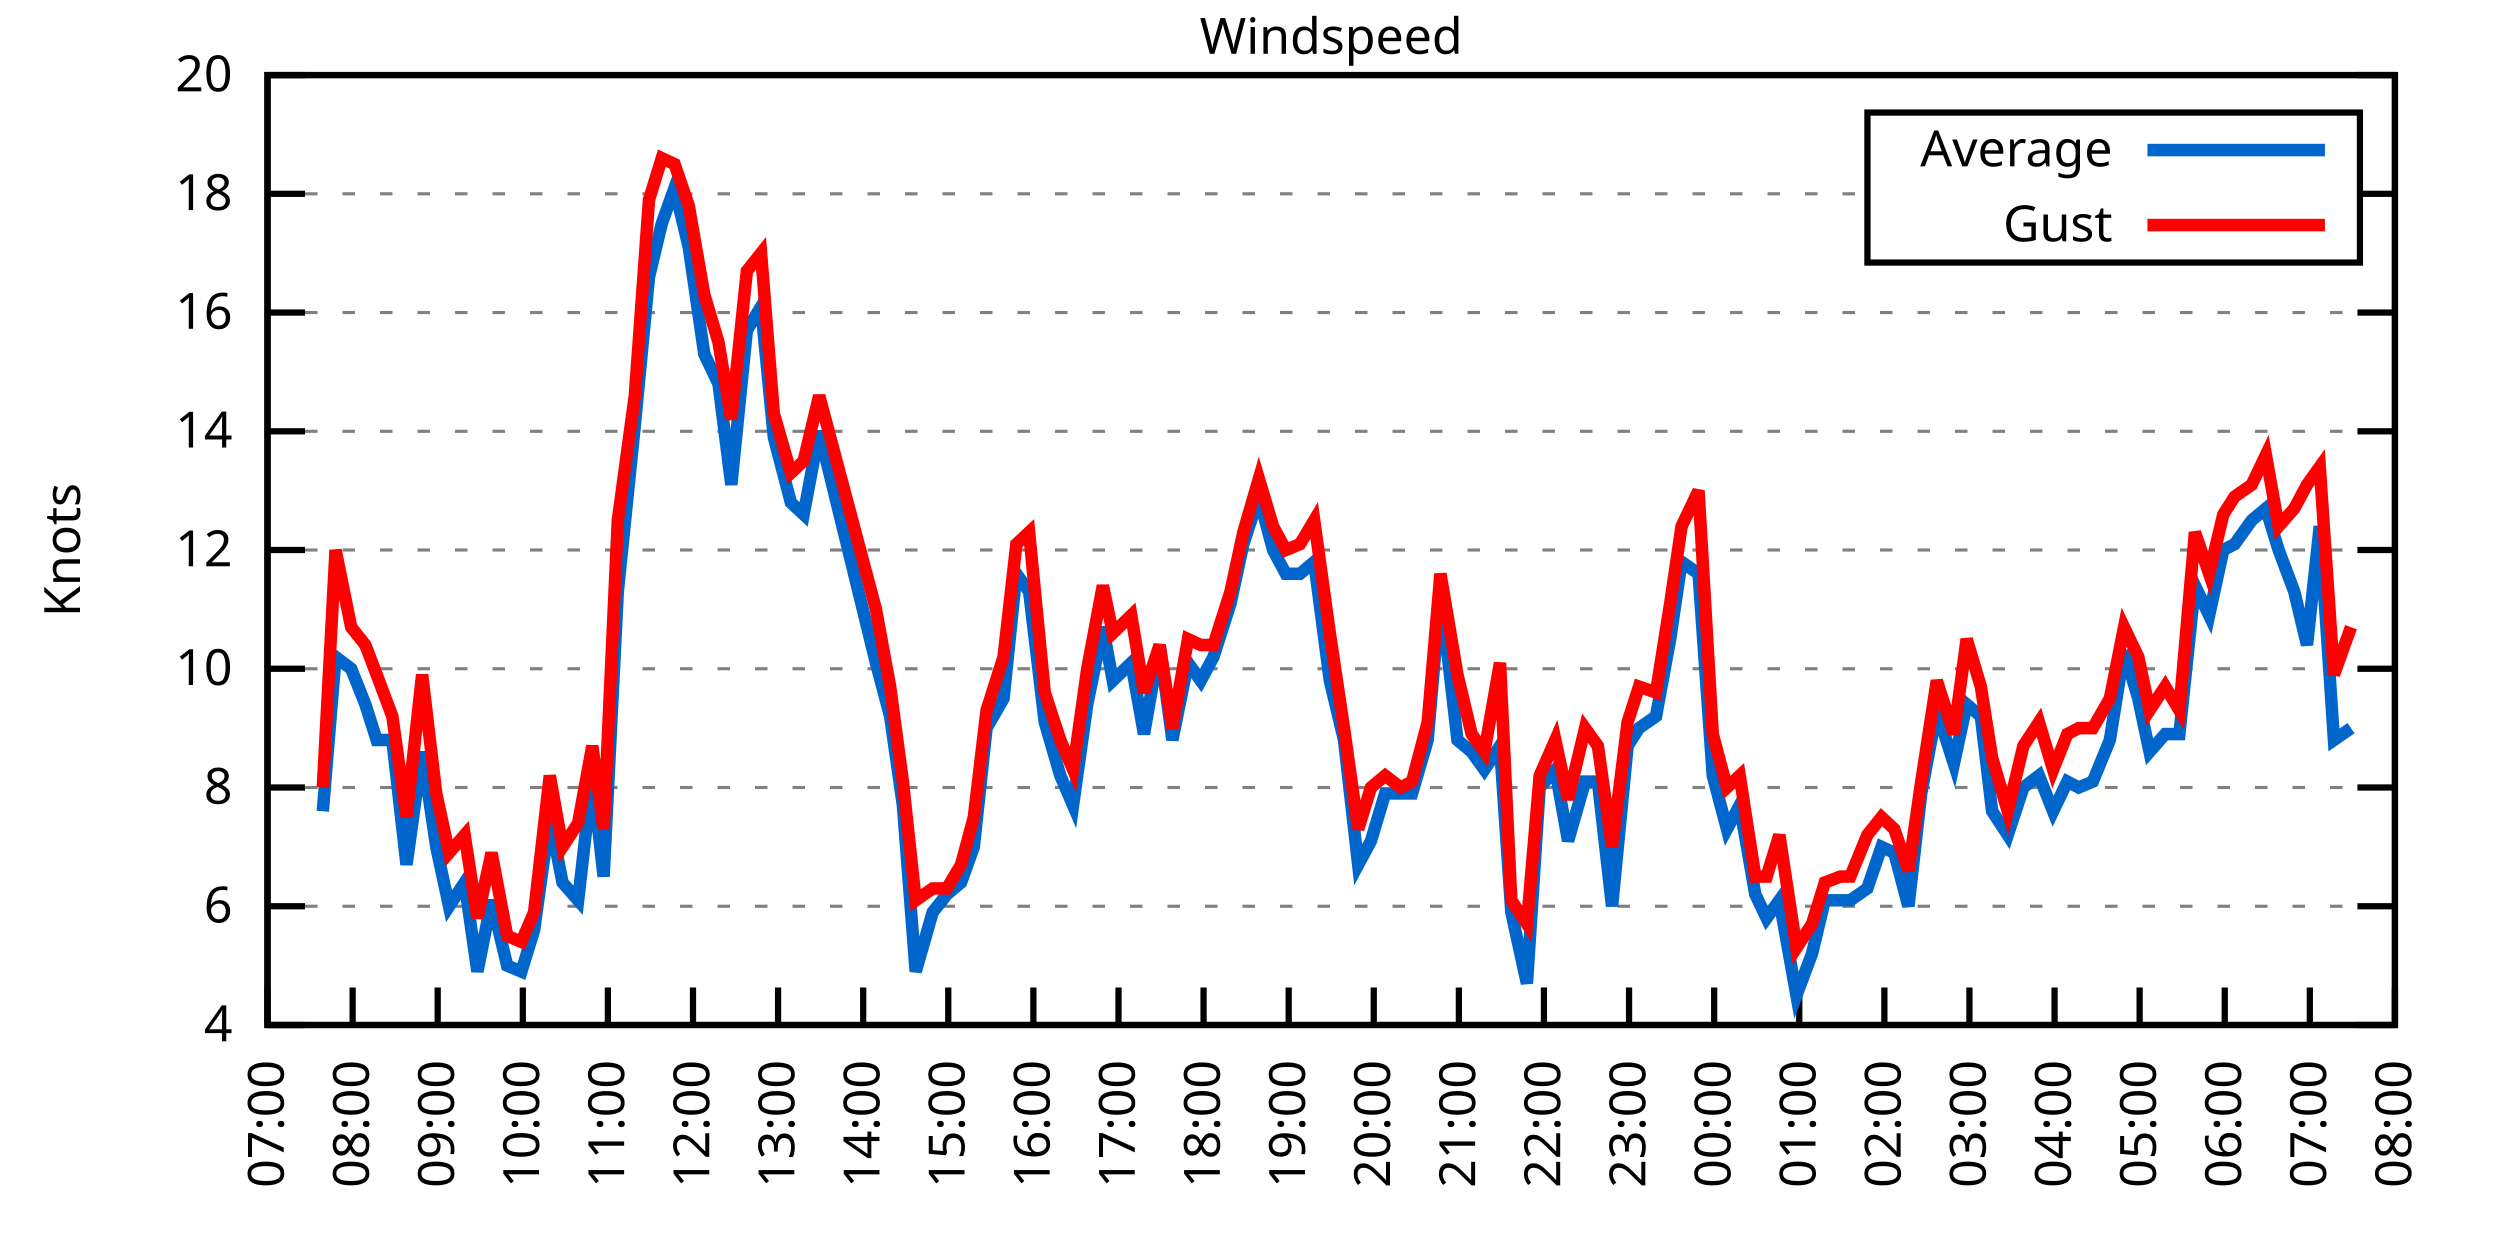
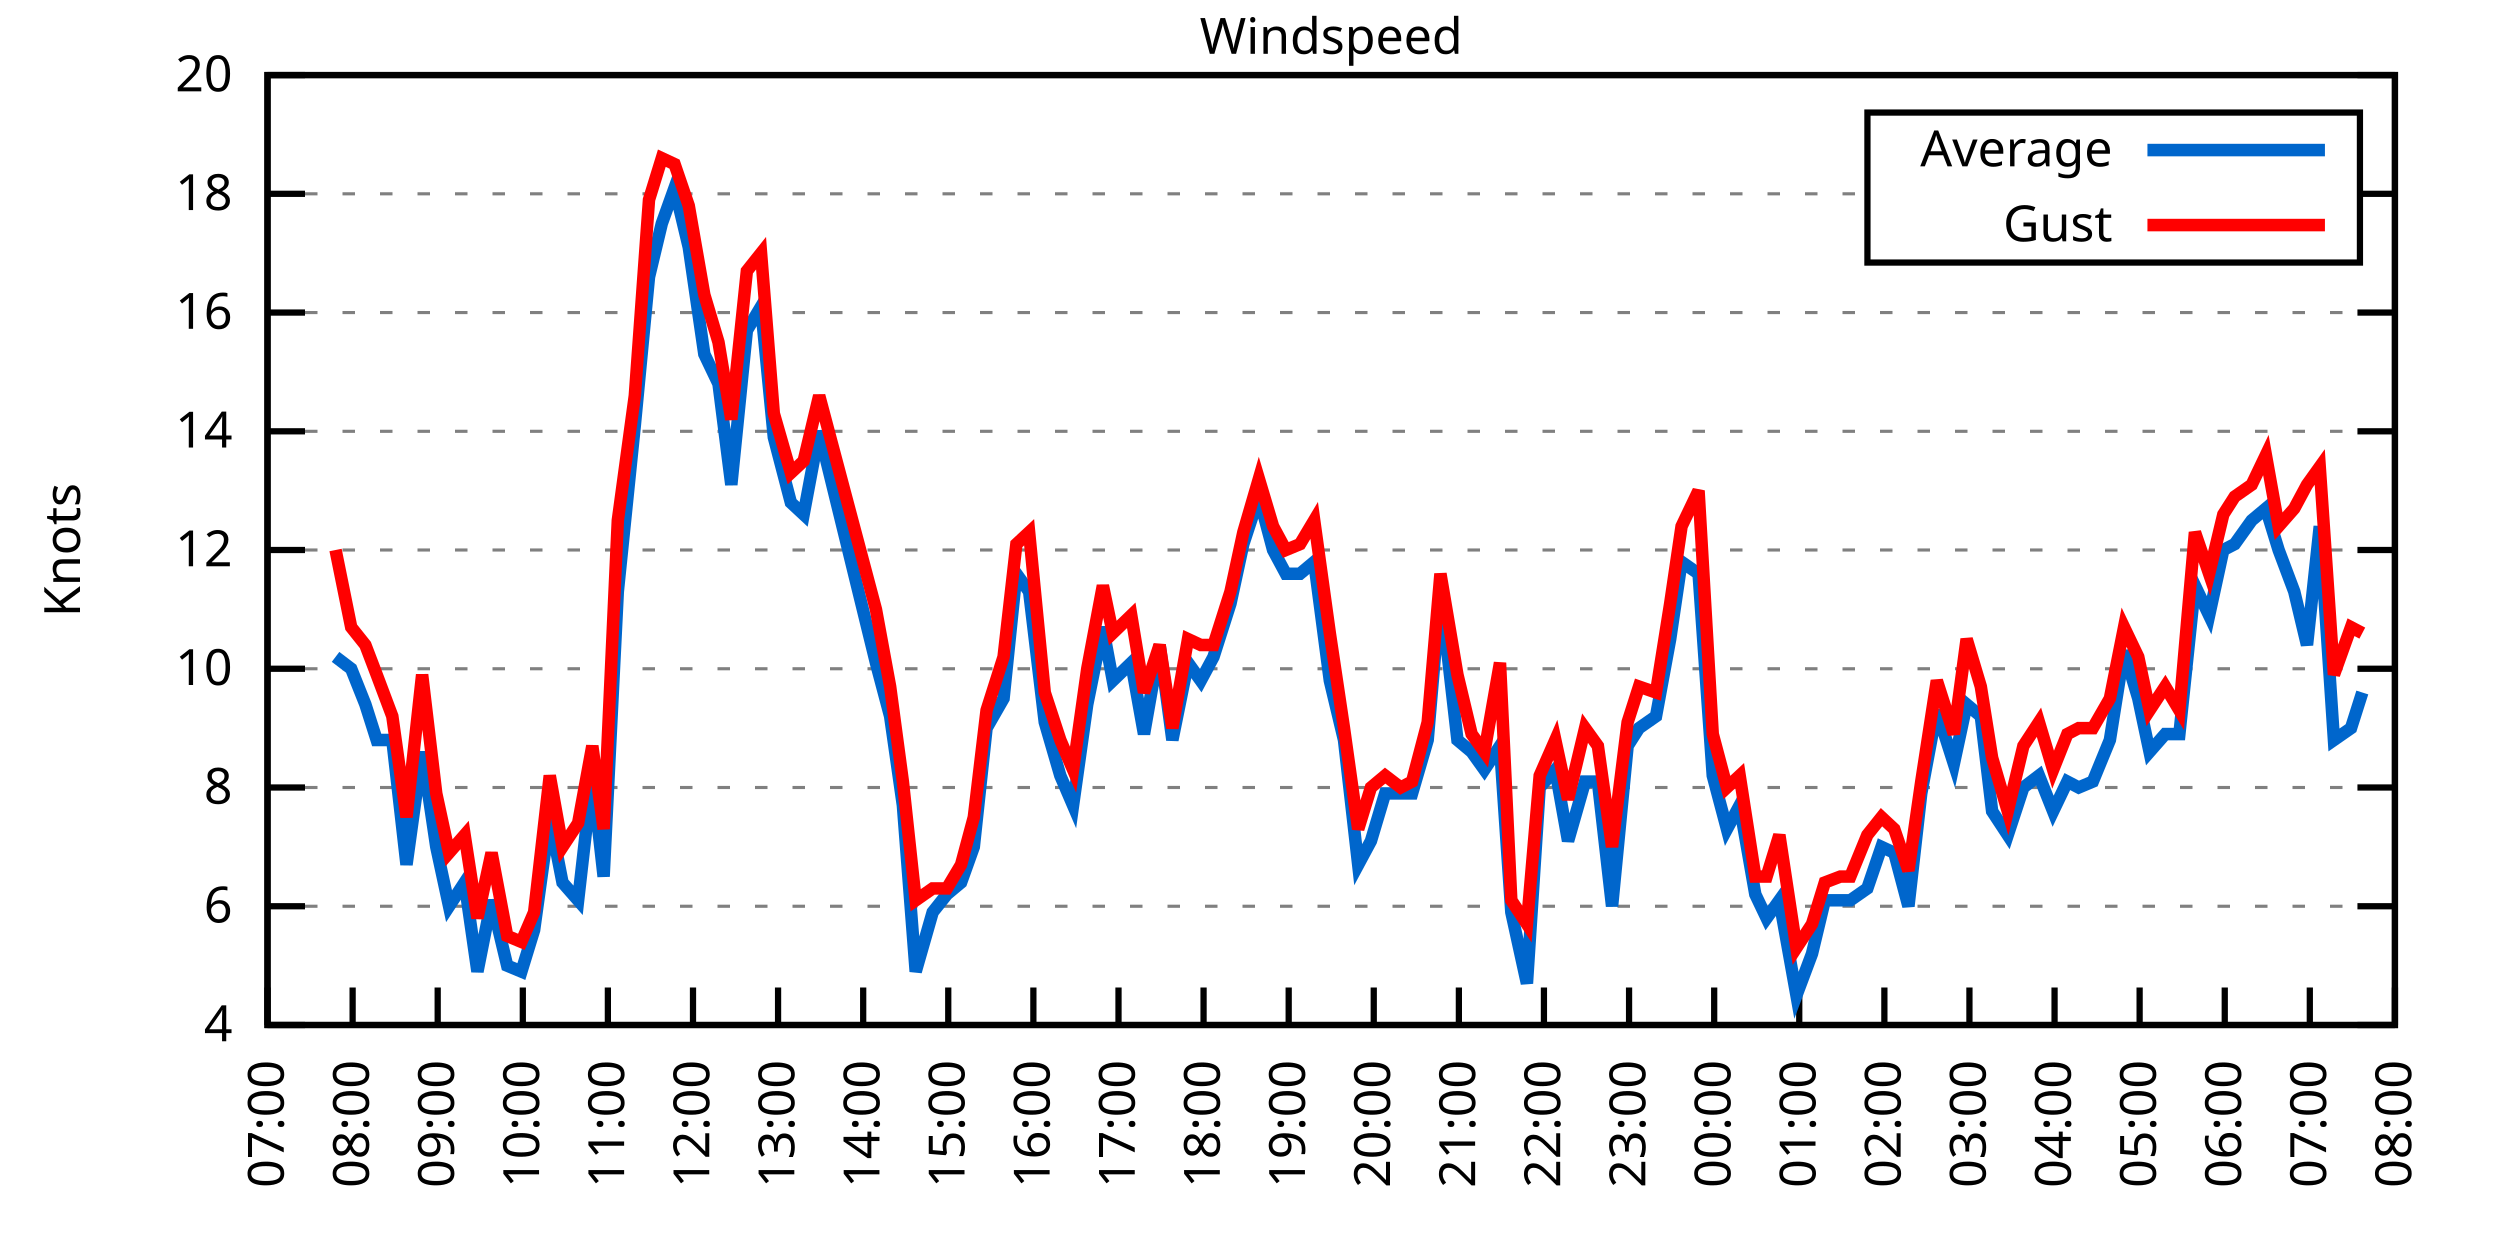
<svg xmlns="http://www.w3.org/2000/svg" xmlns:xlink="http://www.w3.org/1999/xlink" width="400" height="200" viewBox="0 0 400 200">
  <g id="gnuplot_canvas">
    <rect x="0" y="0" width="400" height="200" fill="none" />
    <defs>
      <circle id="gpDot" r="0.5" stroke-width="0.5" stroke="currentColor" />
      <path id="gpPt0" stroke-width="0.333" stroke="currentColor" d="M-1,0 h2 M0,-1 v2" />
      <path id="gpPt1" stroke-width="0.333" stroke="currentColor" d="M-1,-1 L1,1 M1,-1 L-1,1" />
      <path id="gpPt2" stroke-width="0.333" stroke="currentColor" d="M-1,0 L1,0 M0,-1 L0,1 M-1,-1 L1,1 M-1,1 L1,-1" />
      <rect id="gpPt3" stroke-width="0.333" stroke="currentColor" x="-1" y="-1" width="2" height="2" />
      <rect id="gpPt4" stroke-width="0.333" stroke="currentColor" fill="currentColor" x="-1" y="-1" width="2" height="2" />
      <circle id="gpPt5" stroke-width="0.333" stroke="currentColor" cx="0" cy="0" r="1" />
      <use xlink:href="#gpPt5" id="gpPt6" fill="currentColor" stroke="none" />
      <path id="gpPt7" stroke-width="0.333" stroke="currentColor" d="M0,-1.33 L-1.33,0.67 L1.33,0.67 z" />
      <use xlink:href="#gpPt7" id="gpPt8" fill="currentColor" stroke="none" />
      <use xlink:href="#gpPt7" id="gpPt9" stroke="currentColor" transform="rotate(180)" />
      <use xlink:href="#gpPt9" id="gpPt10" fill="currentColor" stroke="none" />
      <use xlink:href="#gpPt3" id="gpPt11" stroke="currentColor" transform="rotate(45)" />
      <use xlink:href="#gpPt11" id="gpPt12" fill="currentColor" stroke="none" />
      <path id="gpPt13" stroke-width="0.333" stroke="currentColor" d="M0,1.330 L1.265,0.411 L0.782,-1.067 L-0.782,-1.076 L-1.265,0.411 z" />
      <use xlink:href="#gpPt13" id="gpPt14" fill="currentColor" stroke="none" />
      <filter id="textbox" filterUnits="objectBoundingBox" x="0" y="0" height="1" width="1">
        <feFlood flood-color="white" flood-opacity="1" result="bgnd" />
        <feComposite in="SourceGraphic" in2="bgnd" operator="atop" />
      </filter>
      <filter id="greybox" filterUnits="objectBoundingBox" x="0" y="0" height="1" width="1">
        <feFlood flood-color="lightgrey" flood-opacity="1" result="grey" />
        <feComposite in="SourceGraphic" in2="grey" operator="atop" />
      </filter>
    </defs>
    <g fill="none" color="white" stroke="currentColor" stroke-width="1.00" stroke-linecap="butt" stroke-linejoin="miter">
</g>
    <g fill="none" color="black" stroke="currentColor" stroke-width="1.00" stroke-linecap="butt" stroke-linejoin="miter">
      <g stroke="none" shape-rendering="crispEdges">
        <polygon fill="rgb(255, 255, 255)" points="42.80,164.00 383.18,164.00 383.18,12.02 42.80,12.02 " />
      </g>
    </g>
    <g fill="none" color="black" stroke="currentColor" stroke-width="1.00" stroke-linecap="butt" stroke-linejoin="miter">
</g>
    <g fill="none" color="black" stroke="black" stroke-width="0.50" stroke-linecap="butt" stroke-linejoin="miter">
</g>
    <g fill="none" color="gray" stroke="currentColor" stroke-width="0.50" stroke-linecap="butt" stroke-linejoin="miter">
      <path stroke="gray" stroke-dasharray="2,4" class="gridline" d="M42.80,164.00 L383.19,164.00  " />
    </g>
    <g fill="none" color="gray" stroke="gray" stroke-width="1.00" stroke-linecap="butt" stroke-linejoin="miter">
</g>
    <g fill="none" color="black" stroke="currentColor" stroke-width="1.00" stroke-linecap="butt" stroke-linejoin="miter">
      <path stroke="black" d="M42.80,164.00 L48.80,164.00 M383.19,164.00 L377.19,164.00  " />
      <g transform="translate(37.20,166.60)" stroke="none" fill="black" font-family="Sans" font-size="8.00" text-anchor="end">
        <text>
          <tspan font-family="Sans"> 4</tspan>
        </text>
      </g>
    </g>
    <g fill="none" color="black" stroke="currentColor" stroke-width="1.00" stroke-linecap="butt" stroke-linejoin="miter">
</g>
    <g fill="none" color="black" stroke="black" stroke-width="0.50" stroke-linecap="butt" stroke-linejoin="miter">
</g>
    <g fill="none" color="gray" stroke="currentColor" stroke-width="0.50" stroke-linecap="butt" stroke-linejoin="miter">
      <path stroke="gray" stroke-dasharray="2,4" class="gridline" d="M42.80,145.00 L383.19,145.00  " />
    </g>
    <g fill="none" color="gray" stroke="gray" stroke-width="1.00" stroke-linecap="butt" stroke-linejoin="miter">
</g>
    <g fill="none" color="black" stroke="currentColor" stroke-width="1.00" stroke-linecap="butt" stroke-linejoin="miter">
      <path stroke="black" d="M42.80,145.00 L48.80,145.00 M383.19,145.00 L377.19,145.00  " />
      <g transform="translate(37.20,147.60)" stroke="none" fill="black" font-family="Sans" font-size="8.00" text-anchor="end">
        <text>
          <tspan font-family="Sans"> 6</tspan>
        </text>
      </g>
    </g>
    <g fill="none" color="black" stroke="currentColor" stroke-width="1.00" stroke-linecap="butt" stroke-linejoin="miter">
</g>
    <g fill="none" color="black" stroke="black" stroke-width="0.50" stroke-linecap="butt" stroke-linejoin="miter">
</g>
    <g fill="none" color="gray" stroke="currentColor" stroke-width="0.50" stroke-linecap="butt" stroke-linejoin="miter">
      <path stroke="gray" stroke-dasharray="2,4" class="gridline" d="M42.80,126.00 L383.19,126.00  " />
    </g>
    <g fill="none" color="gray" stroke="gray" stroke-width="1.00" stroke-linecap="butt" stroke-linejoin="miter">
</g>
    <g fill="none" color="black" stroke="currentColor" stroke-width="1.00" stroke-linecap="butt" stroke-linejoin="miter">
      <path stroke="black" d="M42.80,126.00 L48.80,126.00 M383.19,126.00 L377.19,126.00  " />
      <g transform="translate(37.20,128.60)" stroke="none" fill="black" font-family="Sans" font-size="8.00" text-anchor="end">
        <text>
          <tspan font-family="Sans"> 8</tspan>
        </text>
      </g>
    </g>
    <g fill="none" color="black" stroke="currentColor" stroke-width="1.00" stroke-linecap="butt" stroke-linejoin="miter">
</g>
    <g fill="none" color="black" stroke="black" stroke-width="0.50" stroke-linecap="butt" stroke-linejoin="miter">
</g>
    <g fill="none" color="gray" stroke="currentColor" stroke-width="0.50" stroke-linecap="butt" stroke-linejoin="miter">
      <path stroke="gray" stroke-dasharray="2,4" class="gridline" d="M42.80,107.00 L383.19,107.00  " />
    </g>
    <g fill="none" color="gray" stroke="gray" stroke-width="1.00" stroke-linecap="butt" stroke-linejoin="miter">
</g>
    <g fill="none" color="black" stroke="currentColor" stroke-width="1.00" stroke-linecap="butt" stroke-linejoin="miter">
      <path stroke="black" d="M42.80,107.00 L48.80,107.00 M383.19,107.00 L377.19,107.00  " />
      <g transform="translate(37.20,109.60)" stroke="none" fill="black" font-family="Sans" font-size="8.00" text-anchor="end">
        <text>
          <tspan font-family="Sans"> 10</tspan>
        </text>
      </g>
    </g>
    <g fill="none" color="black" stroke="currentColor" stroke-width="1.00" stroke-linecap="butt" stroke-linejoin="miter">
</g>
    <g fill="none" color="black" stroke="black" stroke-width="0.50" stroke-linecap="butt" stroke-linejoin="miter">
</g>
    <g fill="none" color="gray" stroke="currentColor" stroke-width="0.50" stroke-linecap="butt" stroke-linejoin="miter">
      <path stroke="gray" stroke-dasharray="2,4" class="gridline" d="M42.80,88.00 L383.19,88.00  " />
    </g>
    <g fill="none" color="gray" stroke="gray" stroke-width="1.00" stroke-linecap="butt" stroke-linejoin="miter">
</g>
    <g fill="none" color="black" stroke="currentColor" stroke-width="1.00" stroke-linecap="butt" stroke-linejoin="miter">
      <path stroke="black" d="M42.80,88.00 L48.80,88.00 M383.19,88.00 L377.19,88.00  " />
      <g transform="translate(37.20,90.60)" stroke="none" fill="black" font-family="Sans" font-size="8.00" text-anchor="end">
        <text>
          <tspan font-family="Sans"> 12</tspan>
        </text>
      </g>
    </g>
    <g fill="none" color="black" stroke="currentColor" stroke-width="1.00" stroke-linecap="butt" stroke-linejoin="miter">
</g>
    <g fill="none" color="black" stroke="black" stroke-width="0.50" stroke-linecap="butt" stroke-linejoin="miter">
</g>
    <g fill="none" color="gray" stroke="currentColor" stroke-width="0.50" stroke-linecap="butt" stroke-linejoin="miter">
      <path stroke="gray" stroke-dasharray="2,4" class="gridline" d="M42.80,69.01 L383.19,69.01  " />
    </g>
    <g fill="none" color="gray" stroke="gray" stroke-width="1.00" stroke-linecap="butt" stroke-linejoin="miter">
</g>
    <g fill="none" color="black" stroke="currentColor" stroke-width="1.00" stroke-linecap="butt" stroke-linejoin="miter">
      <path stroke="black" d="M42.80,69.01 L48.80,69.01 M383.19,69.01 L377.19,69.01  " />
      <g transform="translate(37.20,71.61)" stroke="none" fill="black" font-family="Sans" font-size="8.00" text-anchor="end">
        <text>
          <tspan font-family="Sans"> 14</tspan>
        </text>
      </g>
    </g>
    <g fill="none" color="black" stroke="currentColor" stroke-width="1.00" stroke-linecap="butt" stroke-linejoin="miter">
</g>
    <g fill="none" color="black" stroke="black" stroke-width="0.50" stroke-linecap="butt" stroke-linejoin="miter">
</g>
    <g fill="none" color="gray" stroke="currentColor" stroke-width="0.50" stroke-linecap="butt" stroke-linejoin="miter">
      <path stroke="gray" stroke-dasharray="2,4" class="gridline" d="M42.80,50.01 L383.19,50.01  " />
    </g>
    <g fill="none" color="gray" stroke="gray" stroke-width="1.00" stroke-linecap="butt" stroke-linejoin="miter">
</g>
    <g fill="none" color="black" stroke="currentColor" stroke-width="1.00" stroke-linecap="butt" stroke-linejoin="miter">
      <path stroke="black" d="M42.80,50.01 L48.80,50.01 M383.19,50.01 L377.19,50.01  " />
      <g transform="translate(37.20,52.61)" stroke="none" fill="black" font-family="Sans" font-size="8.00" text-anchor="end">
        <text>
          <tspan font-family="Sans"> 16</tspan>
        </text>
      </g>
    </g>
    <g fill="none" color="black" stroke="currentColor" stroke-width="1.00" stroke-linecap="butt" stroke-linejoin="miter">
</g>
    <g fill="none" color="black" stroke="black" stroke-width="0.50" stroke-linecap="butt" stroke-linejoin="miter">
</g>
    <g fill="none" color="gray" stroke="currentColor" stroke-width="0.50" stroke-linecap="butt" stroke-linejoin="miter">
      <path stroke="gray" stroke-dasharray="2,4" class="gridline" d="M42.80,31.01 L298.79,31.01 M377.59,31.01 L383.19,31.01  " />
    </g>
    <g fill="none" color="gray" stroke="gray" stroke-width="1.00" stroke-linecap="butt" stroke-linejoin="miter">
</g>
    <g fill="none" color="black" stroke="currentColor" stroke-width="1.00" stroke-linecap="butt" stroke-linejoin="miter">
      <path stroke="black" d="M42.80,31.01 L48.80,31.01 M383.19,31.01 L377.19,31.01  " />
      <g transform="translate(37.20,33.61)" stroke="none" fill="black" font-family="Sans" font-size="8.00" text-anchor="end">
        <text>
          <tspan font-family="Sans"> 18</tspan>
        </text>
      </g>
    </g>
    <g fill="none" color="black" stroke="currentColor" stroke-width="1.00" stroke-linecap="butt" stroke-linejoin="miter">
</g>
    <g fill="none" color="black" stroke="black" stroke-width="0.50" stroke-linecap="butt" stroke-linejoin="miter">
</g>
    <g fill="none" color="gray" stroke="currentColor" stroke-width="0.50" stroke-linecap="butt" stroke-linejoin="miter">
      <path stroke="gray" stroke-dasharray="2,4" class="gridline" d="M42.80,12.01 L383.19,12.01  " />
    </g>
    <g fill="none" color="gray" stroke="gray" stroke-width="1.00" stroke-linecap="butt" stroke-linejoin="miter">
</g>
    <g fill="none" color="black" stroke="currentColor" stroke-width="1.00" stroke-linecap="butt" stroke-linejoin="miter">
      <path stroke="black" d="M42.80,12.01 L48.80,12.01 M383.19,12.01 L377.19,12.01  " />
      <g transform="translate(37.20,14.61)" stroke="none" fill="black" font-family="Sans" font-size="8.00" text-anchor="end">
        <text>
          <tspan font-family="Sans"> 20</tspan>
        </text>
      </g>
    </g>
    <g fill="none" color="black" stroke="currentColor" stroke-width="1.00" stroke-linecap="butt" stroke-linejoin="miter">
      <path stroke="black" d="M42.80,164.00 L42.80,158.00  " />
      <g transform="translate(45.40,169.60) rotate(270.00)" stroke="none" fill="black" font-family="Sans" font-size="8.00" text-anchor="end">
        <text>
          <tspan font-family="Sans">07:00</tspan>
        </text>
      </g>
    </g>
    <g fill="none" color="black" stroke="currentColor" stroke-width="1.00" stroke-linecap="butt" stroke-linejoin="miter">
      <path stroke="black" d="M56.42,164.00 L56.42,158.00  " />
      <g transform="translate(59.02,169.60) rotate(270.00)" stroke="none" fill="black" font-family="Sans" font-size="8.00" text-anchor="end">
        <text>
          <tspan font-family="Sans">08:00</tspan>
        </text>
      </g>
    </g>
    <g fill="none" color="black" stroke="currentColor" stroke-width="1.00" stroke-linecap="butt" stroke-linejoin="miter">
      <path stroke="black" d="M70.03,164.00 L70.03,158.00  " />
      <g transform="translate(72.63,169.60) rotate(270.00)" stroke="none" fill="black" font-family="Sans" font-size="8.00" text-anchor="end">
        <text>
          <tspan font-family="Sans">09:00</tspan>
        </text>
      </g>
    </g>
    <g fill="none" color="black" stroke="currentColor" stroke-width="1.00" stroke-linecap="butt" stroke-linejoin="miter">
      <path stroke="black" d="M83.65,164.00 L83.65,158.00  " />
      <g transform="translate(86.25,169.60) rotate(270.00)" stroke="none" fill="black" font-family="Sans" font-size="8.00" text-anchor="end">
        <text>
          <tspan font-family="Sans">10:00</tspan>
        </text>
      </g>
    </g>
    <g fill="none" color="black" stroke="currentColor" stroke-width="1.00" stroke-linecap="butt" stroke-linejoin="miter">
      <path stroke="black" d="M97.26,164.00 L97.26,158.00  " />
      <g transform="translate(99.86,169.60) rotate(270.00)" stroke="none" fill="black" font-family="Sans" font-size="8.00" text-anchor="end">
        <text>
          <tspan font-family="Sans">11:00</tspan>
        </text>
      </g>
    </g>
    <g fill="none" color="black" stroke="currentColor" stroke-width="1.00" stroke-linecap="butt" stroke-linejoin="miter">
      <path stroke="black" d="M110.88,164.00 L110.88,158.00  " />
      <g transform="translate(113.48,169.60) rotate(270.00)" stroke="none" fill="black" font-family="Sans" font-size="8.00" text-anchor="end">
        <text>
          <tspan font-family="Sans">12:00</tspan>
        </text>
      </g>
    </g>
    <g fill="none" color="black" stroke="currentColor" stroke-width="1.00" stroke-linecap="butt" stroke-linejoin="miter">
      <path stroke="black" d="M124.49,164.00 L124.49,158.00  " />
      <g transform="translate(127.09,169.60) rotate(270.00)" stroke="none" fill="black" font-family="Sans" font-size="8.00" text-anchor="end">
        <text>
          <tspan font-family="Sans">13:00</tspan>
        </text>
      </g>
    </g>
    <g fill="none" color="black" stroke="currentColor" stroke-width="1.00" stroke-linecap="butt" stroke-linejoin="miter">
      <path stroke="black" d="M138.11,164.00 L138.11,158.00  " />
      <g transform="translate(140.71,169.60) rotate(270.00)" stroke="none" fill="black" font-family="Sans" font-size="8.00" text-anchor="end">
        <text>
          <tspan font-family="Sans">14:00</tspan>
        </text>
      </g>
    </g>
    <g fill="none" color="black" stroke="currentColor" stroke-width="1.00" stroke-linecap="butt" stroke-linejoin="miter">
      <path stroke="black" d="M151.72,164.00 L151.72,158.00  " />
      <g transform="translate(154.32,169.60) rotate(270.00)" stroke="none" fill="black" font-family="Sans" font-size="8.00" text-anchor="end">
        <text>
          <tspan font-family="Sans">15:00</tspan>
        </text>
      </g>
    </g>
    <g fill="none" color="black" stroke="currentColor" stroke-width="1.00" stroke-linecap="butt" stroke-linejoin="miter">
      <path stroke="black" d="M165.34,164.00 L165.34,158.00  " />
      <g transform="translate(167.94,169.60) rotate(270.00)" stroke="none" fill="black" font-family="Sans" font-size="8.00" text-anchor="end">
        <text>
          <tspan font-family="Sans">16:00</tspan>
        </text>
      </g>
    </g>
    <g fill="none" color="black" stroke="currentColor" stroke-width="1.00" stroke-linecap="butt" stroke-linejoin="miter">
      <path stroke="black" d="M178.96,164.00 L178.96,158.00  " />
      <g transform="translate(181.56,169.60) rotate(270.00)" stroke="none" fill="black" font-family="Sans" font-size="8.00" text-anchor="end">
        <text>
          <tspan font-family="Sans">17:00</tspan>
        </text>
      </g>
    </g>
    <g fill="none" color="black" stroke="currentColor" stroke-width="1.00" stroke-linecap="butt" stroke-linejoin="miter">
      <path stroke="black" d="M192.57,164.00 L192.57,158.00  " />
      <g transform="translate(195.17,169.60) rotate(270.00)" stroke="none" fill="black" font-family="Sans" font-size="8.00" text-anchor="end">
        <text>
          <tspan font-family="Sans">18:00</tspan>
        </text>
      </g>
    </g>
    <g fill="none" color="black" stroke="currentColor" stroke-width="1.00" stroke-linecap="butt" stroke-linejoin="miter">
      <path stroke="black" d="M206.19,164.00 L206.19,158.00  " />
      <g transform="translate(208.79,169.60) rotate(270.00)" stroke="none" fill="black" font-family="Sans" font-size="8.00" text-anchor="end">
        <text>
          <tspan font-family="Sans">19:00</tspan>
        </text>
      </g>
    </g>
    <g fill="none" color="black" stroke="currentColor" stroke-width="1.00" stroke-linecap="butt" stroke-linejoin="miter">
      <path stroke="black" d="M219.80,164.00 L219.80,158.00  " />
      <g transform="translate(222.40,169.60) rotate(270.00)" stroke="none" fill="black" font-family="Sans" font-size="8.00" text-anchor="end">
        <text>
          <tspan font-family="Sans">20:00</tspan>
        </text>
      </g>
    </g>
    <g fill="none" color="black" stroke="currentColor" stroke-width="1.00" stroke-linecap="butt" stroke-linejoin="miter">
      <path stroke="black" d="M233.42,164.00 L233.42,158.00  " />
      <g transform="translate(236.02,169.60) rotate(270.00)" stroke="none" fill="black" font-family="Sans" font-size="8.00" text-anchor="end">
        <text>
          <tspan font-family="Sans">21:00</tspan>
        </text>
      </g>
    </g>
    <g fill="none" color="black" stroke="currentColor" stroke-width="1.00" stroke-linecap="butt" stroke-linejoin="miter">
      <path stroke="black" d="M247.03,164.00 L247.03,158.00  " />
      <g transform="translate(249.63,169.60) rotate(270.00)" stroke="none" fill="black" font-family="Sans" font-size="8.00" text-anchor="end">
        <text>
          <tspan font-family="Sans">22:00</tspan>
        </text>
      </g>
    </g>
    <g fill="none" color="black" stroke="currentColor" stroke-width="1.00" stroke-linecap="butt" stroke-linejoin="miter">
      <path stroke="black" d="M260.65,164.00 L260.65,158.00  " />
      <g transform="translate(263.25,169.60) rotate(270.00)" stroke="none" fill="black" font-family="Sans" font-size="8.00" text-anchor="end">
        <text>
          <tspan font-family="Sans">23:00</tspan>
        </text>
      </g>
    </g>
    <g fill="none" color="black" stroke="currentColor" stroke-width="1.00" stroke-linecap="butt" stroke-linejoin="miter">
      <path stroke="black" d="M274.27,164.00 L274.27,158.00  " />
      <g transform="translate(276.87,169.60) rotate(270.00)" stroke="none" fill="black" font-family="Sans" font-size="8.00" text-anchor="end">
        <text>
          <tspan font-family="Sans">00:00</tspan>
        </text>
      </g>
    </g>
    <g fill="none" color="black" stroke="currentColor" stroke-width="1.00" stroke-linecap="butt" stroke-linejoin="miter">
      <path stroke="black" d="M287.88,164.00 L287.88,158.00  " />
      <g transform="translate(290.48,169.60) rotate(270.00)" stroke="none" fill="black" font-family="Sans" font-size="8.00" text-anchor="end">
        <text>
          <tspan font-family="Sans">01:00</tspan>
        </text>
      </g>
    </g>
    <g fill="none" color="black" stroke="currentColor" stroke-width="1.00" stroke-linecap="butt" stroke-linejoin="miter">
      <path stroke="black" d="M301.50,164.00 L301.50,158.00  " />
      <g transform="translate(304.10,169.60) rotate(270.00)" stroke="none" fill="black" font-family="Sans" font-size="8.00" text-anchor="end">
        <text>
          <tspan font-family="Sans">02:00</tspan>
        </text>
      </g>
    </g>
    <g fill="none" color="black" stroke="currentColor" stroke-width="1.00" stroke-linecap="butt" stroke-linejoin="miter">
      <path stroke="black" d="M315.11,164.00 L315.11,158.00  " />
      <g transform="translate(317.71,169.60) rotate(270.00)" stroke="none" fill="black" font-family="Sans" font-size="8.00" text-anchor="end">
        <text>
          <tspan font-family="Sans">03:00</tspan>
        </text>
      </g>
    </g>
    <g fill="none" color="black" stroke="currentColor" stroke-width="1.00" stroke-linecap="butt" stroke-linejoin="miter">
      <path stroke="black" d="M328.73,164.00 L328.73,158.00  " />
      <g transform="translate(331.33,169.60) rotate(270.00)" stroke="none" fill="black" font-family="Sans" font-size="8.00" text-anchor="end">
        <text>
          <tspan font-family="Sans">04:00</tspan>
        </text>
      </g>
    </g>
    <g fill="none" color="black" stroke="currentColor" stroke-width="1.00" stroke-linecap="butt" stroke-linejoin="miter">
      <path stroke="black" d="M342.34,164.00 L342.34,158.00  " />
      <g transform="translate(344.94,169.60) rotate(270.00)" stroke="none" fill="black" font-family="Sans" font-size="8.00" text-anchor="end">
        <text>
          <tspan font-family="Sans">05:00</tspan>
        </text>
      </g>
    </g>
    <g fill="none" color="black" stroke="currentColor" stroke-width="1.00" stroke-linecap="butt" stroke-linejoin="miter">
      <path stroke="black" d="M355.96,164.00 L355.96,158.00  " />
      <g transform="translate(358.56,169.60) rotate(270.00)" stroke="none" fill="black" font-family="Sans" font-size="8.00" text-anchor="end">
        <text>
          <tspan font-family="Sans">06:00</tspan>
        </text>
      </g>
    </g>
    <g fill="none" color="black" stroke="currentColor" stroke-width="1.00" stroke-linecap="butt" stroke-linejoin="miter">
      <path stroke="black" d="M369.57,164.00 L369.57,158.00  " />
      <g transform="translate(372.17,169.60) rotate(270.00)" stroke="none" fill="black" font-family="Sans" font-size="8.00" text-anchor="end">
        <text>
          <tspan font-family="Sans">07:00</tspan>
        </text>
      </g>
    </g>
    <g fill="none" color="black" stroke="currentColor" stroke-width="1.00" stroke-linecap="butt" stroke-linejoin="miter">
      <path stroke="black" d="M383.19,164.00 L383.19,158.00  " />
      <g transform="translate(385.79,169.60) rotate(270.00)" stroke="none" fill="black" font-family="Sans" font-size="8.00" text-anchor="end">
        <text>
          <tspan font-family="Sans">08:00</tspan>
        </text>
      </g>
    </g>
    <g fill="none" color="black" stroke="currentColor" stroke-width="1.00" stroke-linecap="butt" stroke-linejoin="miter">
</g>
    <g fill="none" color="black" stroke="currentColor" stroke-width="1.00" stroke-linecap="butt" stroke-linejoin="miter">
      <path stroke="black" d="M42.80,12.01 L42.80,164.00 L383.19,164.00 L383.19,12.01 L42.80,12.01 Z  " />
    </g>
    <g fill="none" color="black" stroke="currentColor" stroke-width="1.00" stroke-linecap="butt" stroke-linejoin="miter">
</g>
    <g fill="none" color="black" stroke="currentColor" stroke-width="1.00" stroke-linecap="butt" stroke-linejoin="miter">
      <path stroke="black" d="M298.79,42.01 L298.79,18.01 L377.59,18.01 L377.59,42.01 L298.79,42.01 Z  " />
    </g>
    <g id="Windspeed_plot_1">
      <g fill="none" color="white" stroke="black" stroke-width="2.00" stroke-linecap="butt" stroke-linejoin="miter">
</g>
      <g fill="none" color="black" stroke="currentColor" stroke-width="2.00" stroke-linecap="butt" stroke-linejoin="miter">
        <g transform="translate(337.99,26.61)" stroke="none" fill="black" font-family="Sans" font-size="8.00" text-anchor="end">
          <text>
            <tspan font-family="Sans">Average</tspan>
          </text>
        </g>
      </g>
      <g fill="none" color="black" stroke="currentColor" stroke-width="2.00" stroke-linecap="butt" stroke-linejoin="miter">
-         <path stroke="rgb(  0, 102, 204)" d="M343.59,24.01 L371.99,24.01 M51.65,129.80 L53.69,105.10 L56.19,107.00 L58.46,112.70 L60.27,118.40 L62.77,118.40   L65.04,138.35 L67.54,120.30 L69.80,135.50 L71.85,145.00 L74.34,141.20 L76.39,155.45 L78.65,144.05 L81.15,154.50   L83.42,155.45 L85.46,148.80 L87.96,130.75 L90.00,141.20 L92.50,144.05 L94.77,124.10 L96.58,140.25 L98.85,94.65   L101.57,68.06 L103.84,44.31 L105.89,35.76 L107.93,30.06 L110.20,39.56 L112.69,56.66 L114.96,61.41 L117.01,77.56   L119.50,52.86 L121.77,49.06 L123.81,69.96 L126.54,80.41 L128.58,82.31 L131.07,69.01 L140.15,106.05 L142.42,114.60   L144.46,128.85 L146.51,155.45 L149.23,145.95 L151.50,143.10 L153.77,141.20 L155.81,135.50 L157.85,116.50 L160.57,111.75   L162.62,91.80 L164.66,94.65 L167.16,115.55 L169.65,124.10 L171.69,128.85 L173.96,112.70 L176.46,100.35 L178.05,108.90   L181.00,106.05 L183.04,117.45 L185.54,103.20 L187.58,118.40 L190.08,106.05 L192.12,108.90 L194.16,105.10 L196.88,96.55   L198.93,87.06 L201.42,79.46 L203.69,88.00 L205.73,91.80 L208.00,91.80 L210.27,89.90 L212.77,108.90 L215.04,118.40   L217.31,138.35 L219.35,134.55 L221.62,126.95 L224.11,126.95 L225.93,126.95 L228.43,118.40 L230.47,94.65 L233.19,118.40   L235.46,120.30 L237.50,123.15 L240.00,119.35 L241.81,145.95 L244.31,157.35 L246.35,126.00 L248.85,123.15 L250.89,134.55   L253.61,125.05 L255.66,125.05 L257.93,145.00 L260.42,119.35 L262.24,116.50 L264.96,114.60 L267.23,102.25 L269.05,89.90   L271.77,91.80 L274.04,124.10 L276.31,132.65 L278.35,128.85 L280.85,143.10 L282.66,146.90 L284.70,144.05 L287.43,159.25   L289.92,152.60 L291.97,144.05 L294.46,144.05 L296.05,144.05 L298.77,142.15 L301.04,135.50 L303.08,136.45 L305.35,145.00   L307.40,126.95 L309.89,113.65 L312.62,122.20 L314.66,112.70 L316.93,114.60 L318.74,129.80 L321.24,133.60 L323.74,126.00   L326.23,124.10 L328.50,129.80 L330.77,125.05 L332.59,126.00 L334.85,125.05 L337.58,118.40 L339.85,104.15 L342.12,111.75   L343.93,120.30 L346.43,117.45 L348.70,117.45 L351.19,93.70 L353.46,98.45 L355.73,88.00 L357.55,87.06 L360.27,83.26   L362.54,81.36 L364.58,88.00 L367.08,94.65 L369.12,103.20 L371.16,84.21 L373.43,118.40 L376.16,116.50  " />
+         <path stroke="rgb(  0, 102, 204)" d="M343.59,24.01 L371.99,24.01 M53.69,105.10 L56.19,107.00 L58.46,112.70 L60.27,118.40 L62.77,118.40 L65.04,138.35   L67.54,120.30 L69.80,135.50 L71.85,145.00 L74.34,141.20 L76.39,155.45 L78.65,144.05 L81.15,154.50 L83.42,155.45   L85.46,148.80 L87.96,130.75 L90.00,141.20 L92.50,144.05 L94.77,124.10 L96.58,140.25 L98.85,94.65 L101.57,68.06   L103.84,44.31 L105.89,35.76 L107.93,30.06 L110.20,39.56 L112.69,56.66 L114.96,61.41 L117.01,77.56 L119.50,52.86   L121.77,49.06 L123.81,69.96 L126.54,80.41 L128.58,82.31 L131.07,69.01 L140.15,106.05 L142.42,114.60 L144.46,128.85   L146.51,155.45 L149.23,145.95 L151.50,143.10 L153.77,141.20 L155.81,135.50 L157.85,116.50 L160.57,111.75 L162.62,91.80   L164.66,94.65 L167.16,115.55 L169.65,124.10 L171.69,128.85 L173.96,112.70 L176.46,100.35 L178.05,108.90 L181.00,106.05   L183.04,117.45 L185.54,103.20 L187.58,118.40 L190.08,106.05 L192.12,108.90 L194.16,105.10 L196.88,96.55 L198.93,87.06   L201.42,79.46 L203.69,88.00 L205.73,91.80 L208.00,91.80 L210.27,89.90 L212.77,108.90 L215.04,118.40 L217.31,138.35   L219.35,134.55 L221.62,126.95 L224.11,126.95 L225.93,126.95 L228.43,118.40 L230.47,94.65 L233.19,118.40 L235.46,120.30   L237.50,123.15 L240.00,119.35 L241.81,145.95 L244.31,157.35 L246.35,126.00 L248.85,123.15 L250.89,134.55 L253.61,125.05   L255.66,125.05 L257.93,145.00 L260.42,119.35 L262.24,116.50 L264.96,114.60 L267.23,102.25 L269.05,89.90 L271.77,91.80   L274.04,124.10 L276.31,132.65 L278.35,128.85 L280.85,143.10 L282.66,146.90 L284.70,144.05 L287.43,159.25 L289.92,152.60   L291.97,144.05 L294.46,144.05 L296.05,144.05 L298.77,142.15 L301.04,135.50 L303.08,136.45 L305.35,145.00 L307.40,126.95   L309.89,113.65 L312.62,122.20 L314.66,112.70 L316.93,114.60 L318.74,129.80 L321.24,133.60 L323.74,126.00 L326.23,124.10   L328.50,129.80 L330.77,125.05 L332.59,126.00 L334.85,125.05 L337.58,118.40 L339.85,104.15 L342.12,111.75 L343.93,120.30   L346.43,117.45 L348.70,117.45 L351.19,93.70 L353.46,98.45 L355.73,88.00 L357.55,87.06 L360.27,83.26 L362.54,81.36   L364.58,88.00 L367.08,94.65 L369.12,103.20 L371.16,84.21 L373.43,118.40 L376.16,116.50 L377.97,110.80  " />
      </g>
    </g>
    <g id="Windspeed_plot_2">
      <g fill="none" color="black" stroke="currentColor" stroke-width="2.00" stroke-linecap="butt" stroke-linejoin="miter">
        <g transform="translate(337.99,38.61)" stroke="none" fill="black" font-family="Sans" font-size="8.00" text-anchor="end">
          <text>
            <tspan font-family="Sans">Gust</tspan>
          </text>
        </g>
      </g>
      <g fill="none" color="black" stroke="currentColor" stroke-width="2.00" stroke-linecap="butt" stroke-linejoin="miter">
-         <path stroke="rgb(255,   0,   0)" d="M343.59,36.01 L371.99,36.01 M51.65,126.00 L53.69,88.00 L56.19,100.35 L58.46,103.20 L60.27,107.95 L62.77,114.60   L65.04,130.75 L67.54,107.95 L69.80,126.95 L71.85,136.45 L74.34,133.60 L76.39,146.90 L78.65,136.45 L81.15,149.75   L83.42,150.70 L85.46,145.95 L87.96,124.10 L90.00,135.50 L92.50,131.70 L94.77,119.35 L96.58,132.65 L98.85,83.26   L101.57,63.31 L103.84,31.96 L105.89,25.31 L107.93,26.26 L110.20,32.91 L112.69,47.16 L114.96,54.76 L117.01,67.11   L119.50,43.36 L121.77,40.51 L123.81,66.16 L126.54,75.66 L128.58,73.76 L131.07,63.31 L140.15,97.50 L142.42,109.85   L144.46,125.05 L146.51,144.05 L149.23,142.15 L151.50,142.15 L153.77,138.35 L155.81,130.75 L157.85,113.65 L160.57,105.10   L162.62,87.06 L164.66,85.16 L167.16,110.80 L169.65,118.40 L171.69,123.15 L173.96,107.00 L176.46,93.70 L178.05,101.30   L181.00,98.45 L183.04,110.80 L185.54,103.20 L187.58,116.50 L190.08,102.25 L192.12,103.20 L194.16,103.20 L196.88,94.65   L198.93,85.16 L201.42,76.61 L203.69,84.21 L205.73,88.00 L208.00,87.06 L210.27,83.26 L212.77,101.30 L215.04,116.50   L217.31,132.65 L219.35,126.00 L221.62,124.10 L224.11,126.00 L225.93,125.05 L228.43,115.55 L230.47,91.80 L233.19,107.95   L235.46,117.45 L237.50,120.30 L240.00,106.05 L241.81,144.05 L244.31,147.85 L246.35,124.10 L248.85,118.40 L250.89,127.90   L253.61,116.50 L255.66,119.35 L257.93,135.50 L260.42,115.55 L262.24,109.85 L264.96,110.80 L267.23,96.55 L269.05,84.21   L271.77,78.51 L274.04,117.45 L276.31,126.00 L278.35,124.10 L280.85,140.25 L282.66,140.25 L284.70,133.60 L287.43,151.65   L289.92,147.85 L291.97,141.20 L294.46,140.25 L296.05,140.25 L298.77,133.60 L301.04,130.75 L303.08,132.65 L305.35,139.30   L307.40,125.05 L309.89,108.90 L312.62,117.45 L314.66,102.25 L316.93,109.85 L318.74,121.25 L321.24,129.80 L323.74,119.35   L326.23,115.55 L328.50,123.15 L330.77,117.45 L332.59,116.50 L334.85,116.50 L337.58,111.75 L339.85,100.35 L342.12,105.10   L343.93,113.65 L346.43,109.85 L348.70,113.65 L351.19,85.16 L353.46,91.80 L355.73,82.31 L357.55,79.46 L360.27,77.56   L362.54,72.81 L364.58,84.21 L367.08,81.36 L369.12,77.56 L371.16,74.71 L373.43,107.95 L376.16,100.35  " />
+         <path stroke="rgb(255,   0,   0)" d="M343.59,36.01 L371.99,36.01 M53.69,88.00 L56.19,100.35 L58.46,103.20 L60.27,107.95 L62.77,114.60 L65.04,130.75   L67.54,107.95 L69.80,126.95 L71.85,136.45 L74.34,133.60 L76.39,146.90 L78.65,136.45 L81.15,149.75 L83.42,150.70   L85.46,145.95 L87.96,124.10 L90.00,135.50 L92.50,131.70 L94.77,119.35 L96.58,132.65 L98.85,83.26 L101.57,63.31   L103.84,31.96 L105.89,25.31 L107.93,26.26 L110.20,32.91 L112.69,47.16 L114.96,54.76 L117.01,67.11 L119.50,43.36   L121.77,40.51 L123.81,66.16 L126.54,75.66 L128.58,73.76 L131.07,63.31 L140.15,97.50 L142.42,109.85 L144.46,125.05   L146.51,144.05 L149.23,142.15 L151.50,142.15 L153.77,138.35 L155.81,130.75 L157.85,113.65 L160.57,105.10 L162.62,87.06   L164.66,85.16 L167.16,110.80 L169.65,118.40 L171.69,123.15 L173.96,107.00 L176.46,93.70 L178.05,101.30 L181.00,98.45   L183.04,110.80 L185.54,103.20 L187.58,116.50 L190.08,102.25 L192.12,103.20 L194.16,103.20 L196.88,94.65 L198.93,85.16   L201.42,76.61 L203.69,84.21 L205.73,88.00 L208.00,87.06 L210.27,83.26 L212.77,101.30 L215.04,116.50 L217.31,132.65   L219.35,126.00 L221.62,124.10 L224.11,126.00 L225.93,125.05 L228.43,115.55 L230.47,91.80 L233.19,107.95 L235.46,117.45   L237.50,120.30 L240.00,106.05 L241.81,144.05 L244.31,147.85 L246.35,124.10 L248.85,118.40 L250.89,127.90 L253.61,116.50   L255.66,119.35 L257.93,135.50 L260.42,115.55 L262.24,109.85 L264.96,110.80 L267.23,96.55 L269.05,84.21 L271.77,78.51   L274.04,117.45 L276.31,126.00 L278.35,124.10 L280.85,140.25 L282.66,140.25 L284.70,133.60 L287.43,151.65 L289.92,147.85   L291.97,141.20 L294.46,140.25 L296.05,140.25 L298.77,133.60 L301.04,130.75 L303.08,132.65 L305.35,139.30 L307.40,125.05   L309.89,108.90 L312.62,117.45 L314.66,102.25 L316.93,109.85 L318.74,121.25 L321.24,129.80 L323.74,119.35 L326.23,115.55   L328.50,123.15 L330.77,117.45 L332.59,116.50 L334.85,116.50 L337.58,111.75 L339.85,100.35 L342.12,105.10 L343.93,113.65   L346.43,109.85 L348.70,113.65 L351.19,85.16 L353.46,91.80 L355.73,82.31 L357.55,79.46 L360.27,77.56 L362.54,72.81   L364.58,84.21 L367.08,81.36 L369.12,77.56 L371.16,74.71 L373.43,107.95 L376.16,100.35 L377.97,101.30  " />
      </g>
    </g>
    <g fill="none" color="black" stroke="currentColor" stroke-width="2.00" stroke-linecap="butt" stroke-linejoin="miter">
</g>
    <g fill="none" color="black" stroke="black" stroke-width="1.00" stroke-linecap="butt" stroke-linejoin="miter">
</g>
    <g fill="none" color="black" stroke="currentColor" stroke-width="1.00" stroke-linecap="butt" stroke-linejoin="miter">
      <path stroke="black" d="M42.80,12.01 L42.80,164.00 L383.19,164.00 L383.19,12.01 L42.80,12.01 Z  " />
      <g transform="translate(12.80,88.01) rotate(270.00)" stroke="none" fill="black" font-family="Sans" font-size="8.00" text-anchor="middle">
        <text>
          <tspan font-family="Sans">Knots</tspan>
        </text>
      </g>
    </g>
    <g fill="none" color="black" stroke="currentColor" stroke-width="1.00" stroke-linecap="butt" stroke-linejoin="miter">
</g>
    <g fill="none" color="black" stroke="currentColor" stroke-width="1.00" stroke-linecap="butt" stroke-linejoin="miter">
      <g transform="translate(212.99,8.61)" stroke="none" fill="black" font-family="Sans" font-size="8.00" text-anchor="middle">
        <text>
          <tspan font-family="Sans">Windspeed</tspan>
        </text>
      </g>
    </g>
    <g fill="none" color="black" stroke="currentColor" stroke-width="1.00" stroke-linecap="butt" stroke-linejoin="miter">
</g>
  </g>
</svg>
